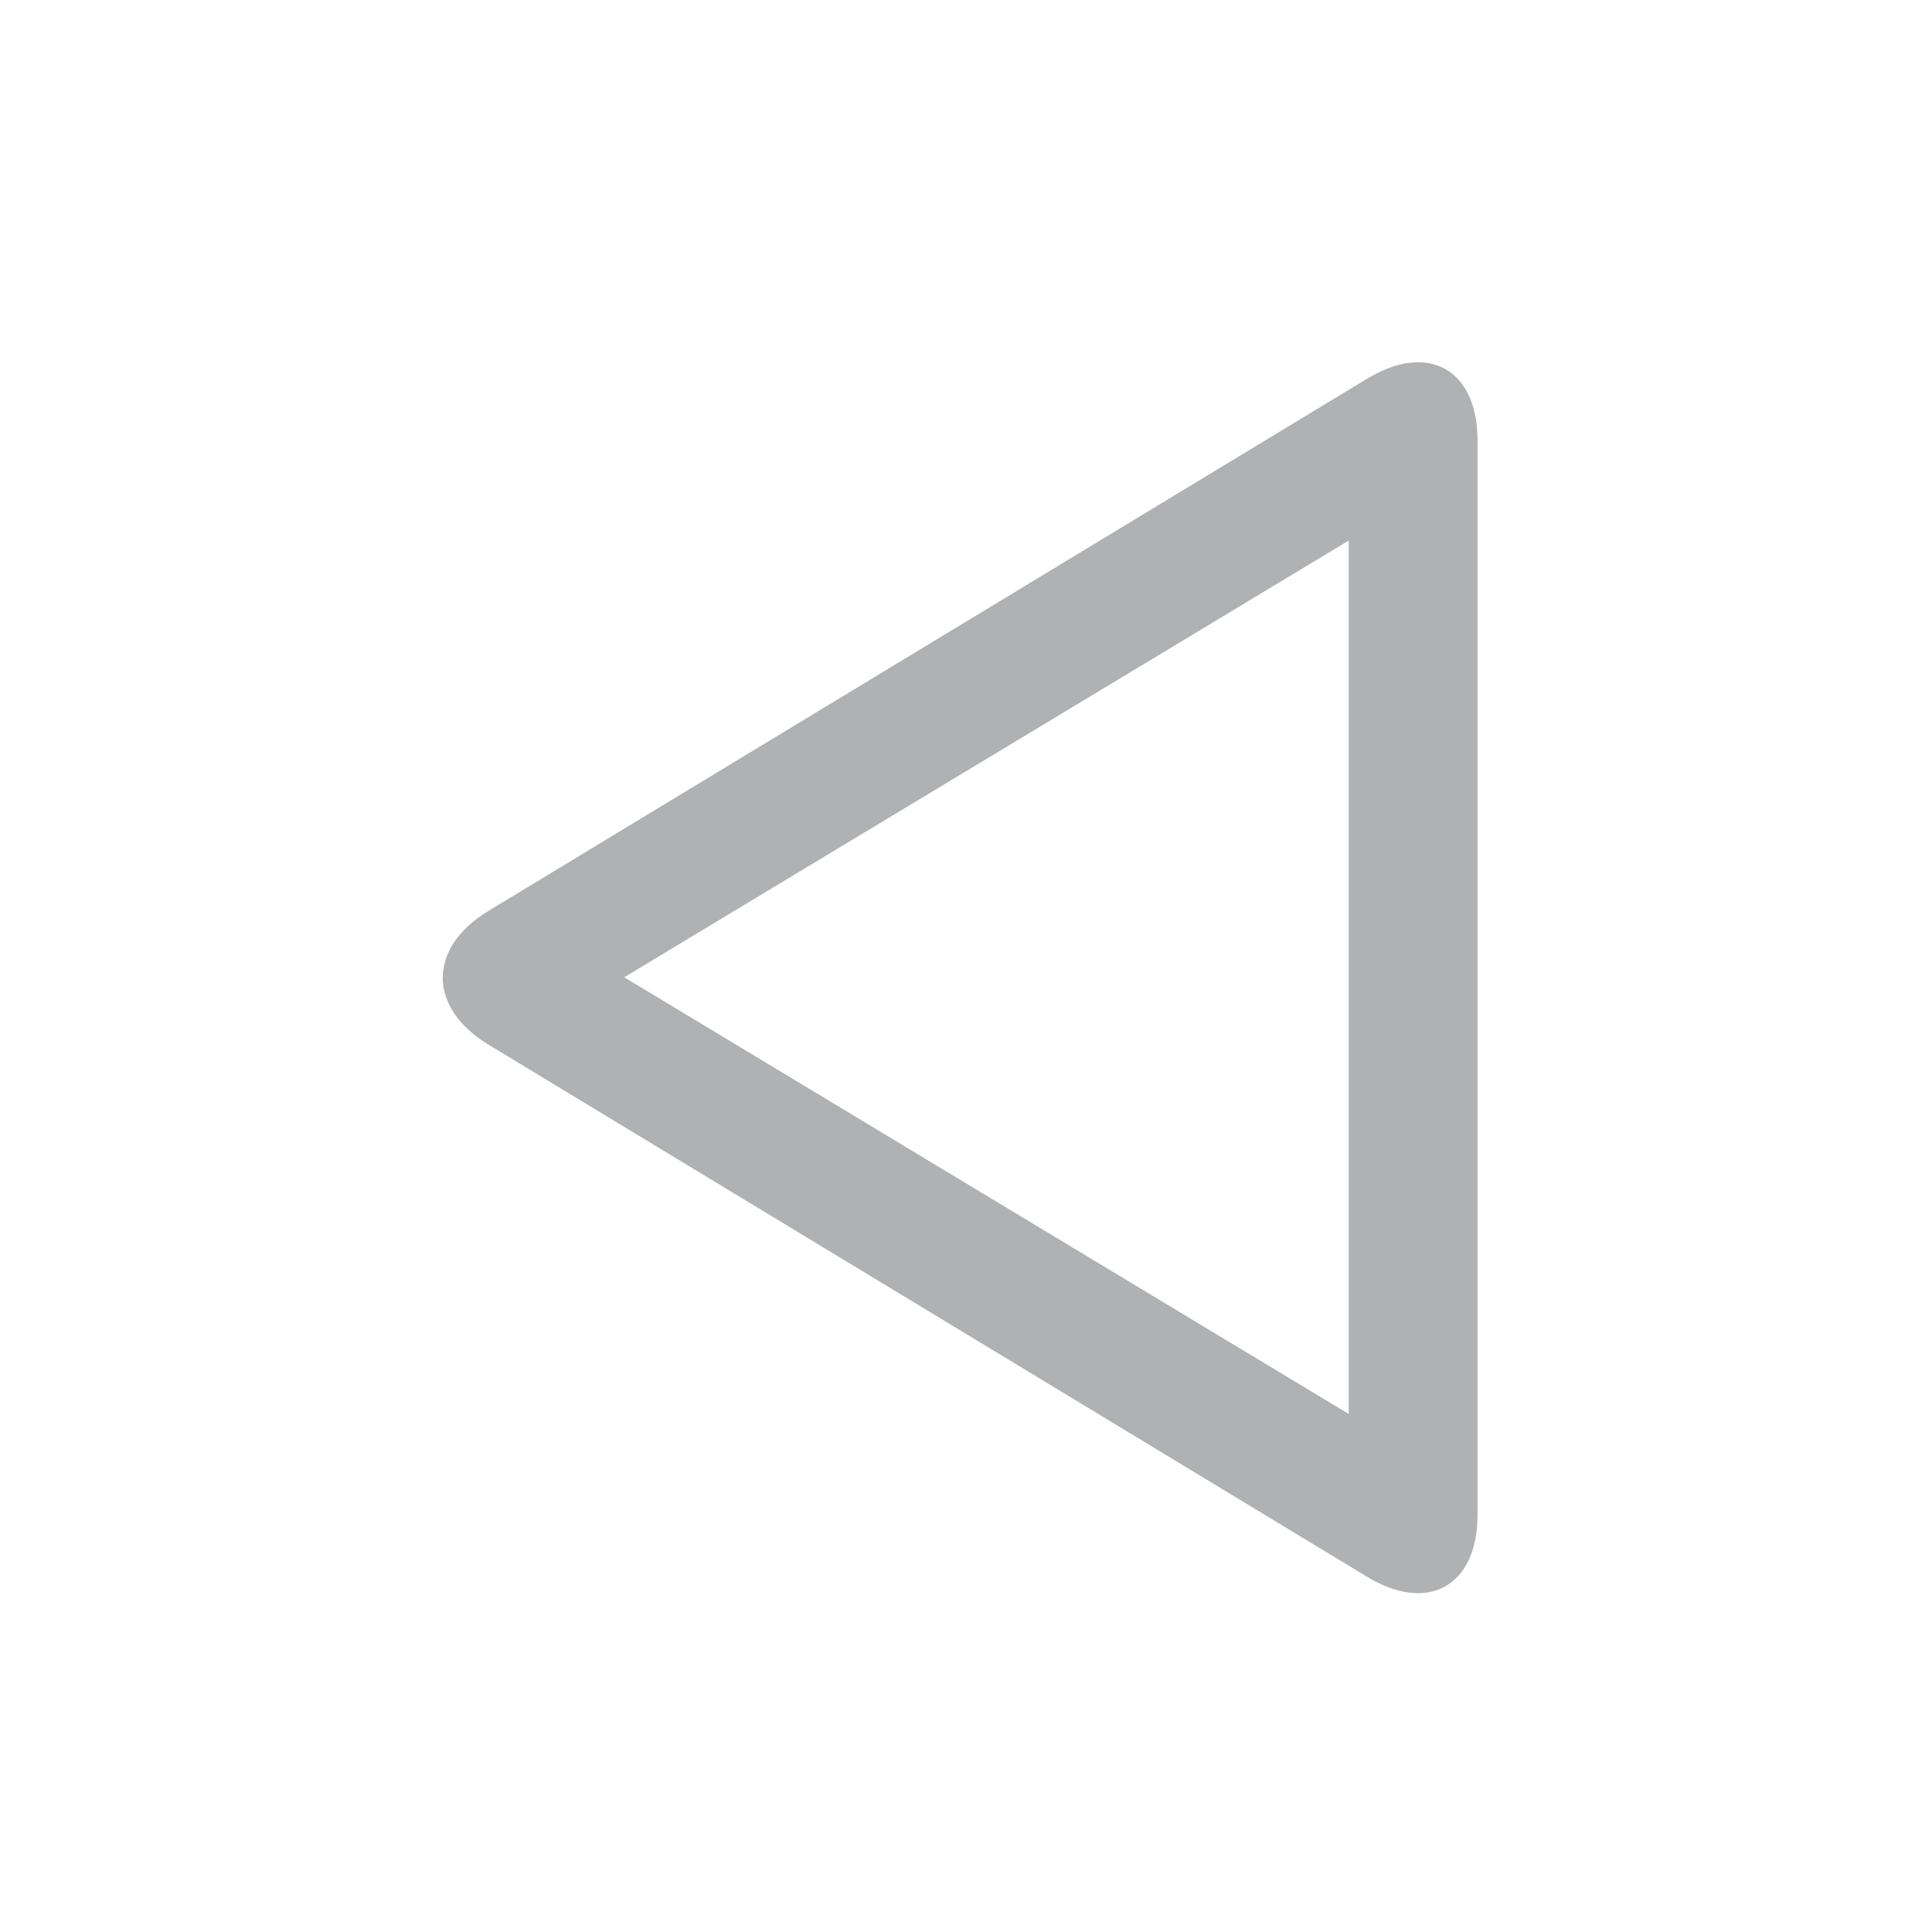
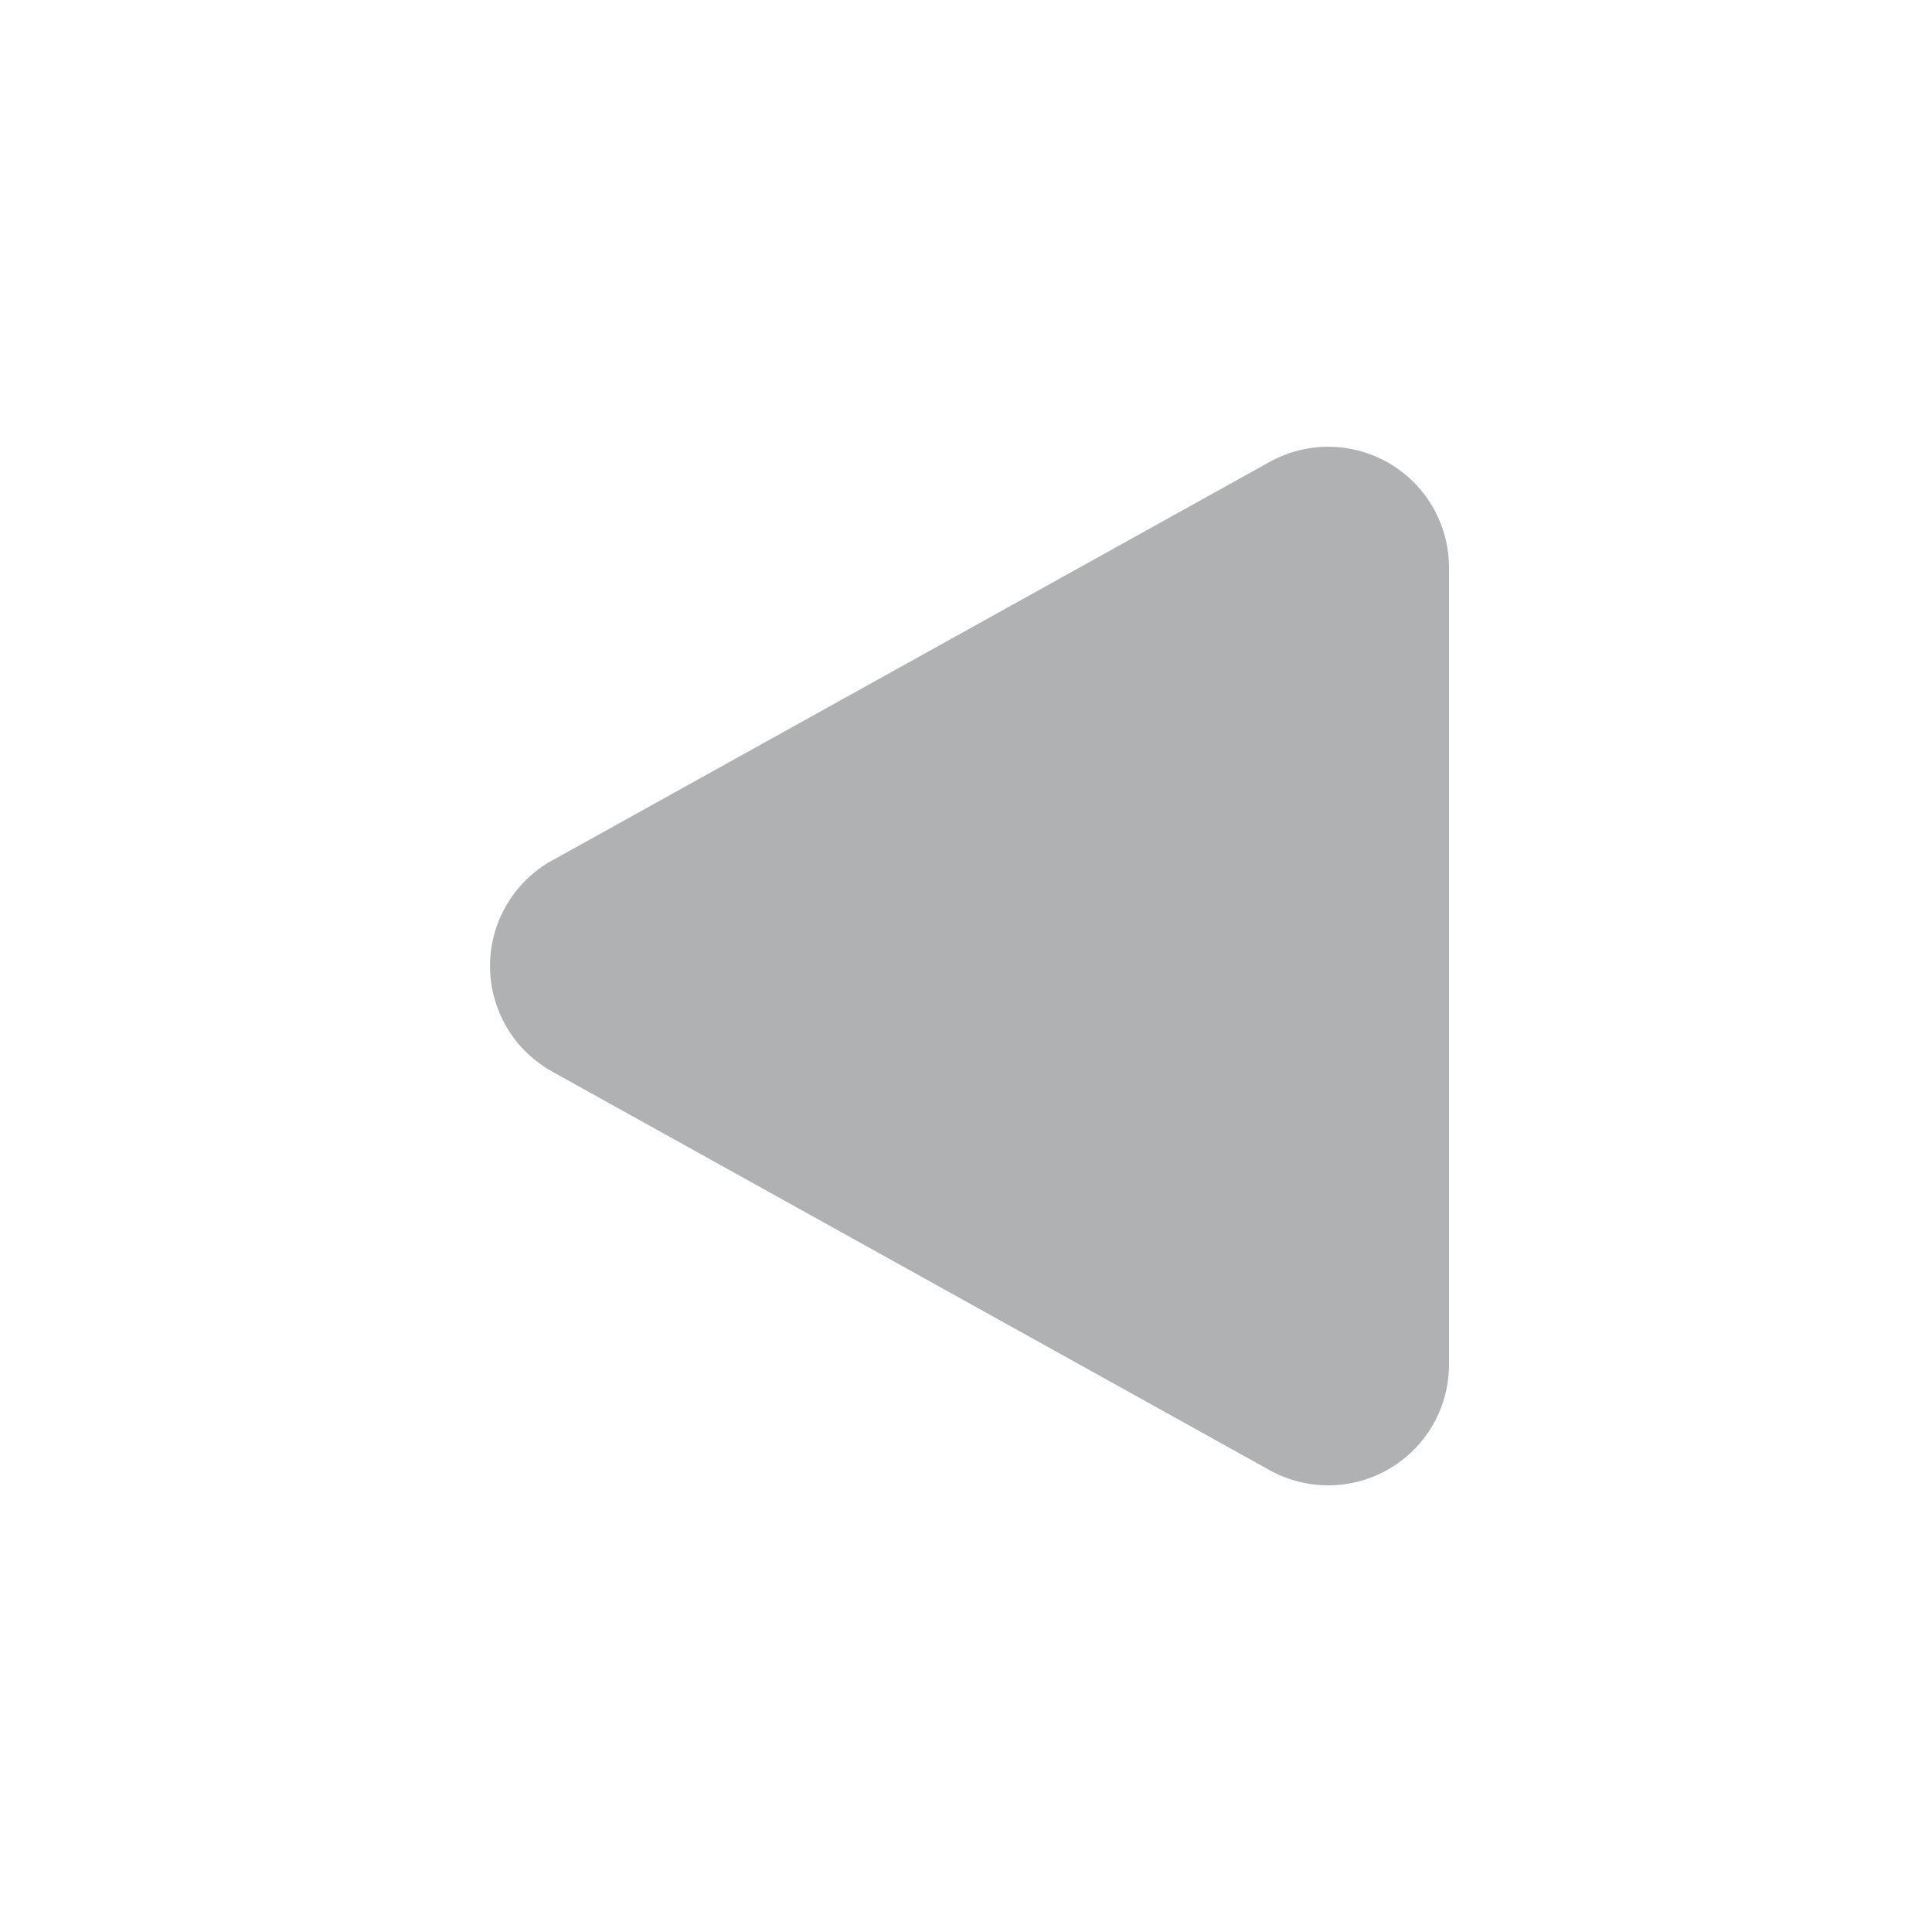
- <svg xmlns="http://www.w3.org/2000/svg" width="16" height="16" viewBox="0 0 48 48">
-   <g fill="none" fill-rule="evenodd">
-     <path d="M0 0h48v48H0z" />
-     <path d="M36.709 10.95v26.685c0 1.769-1.227 2.46-2.744 1.54l-21.828-13.22c-1.515-.919-1.517-2.406 0-3.325L33.965 9.409c1.515-.918 2.744-.24 2.744 1.54zm-3.2 2.48v21.7l-18-10.85 18-10.85z" fill="#AFB1B3" />
-   </g>
+ <svg xmlns="http://www.w3.org/2000/svg" width="16" height="16" viewBox="0 0 16 16" fill="none">
+   <path d="M4.573 7.126l5.941-3.3A1 1 0 0 1 12 4.7v6.6a1 1 0 0 1-1.486.875l-5.94-3.3a1 1 0 0 1 0-1.75z" fill="#AFB1B3" />
</svg>
